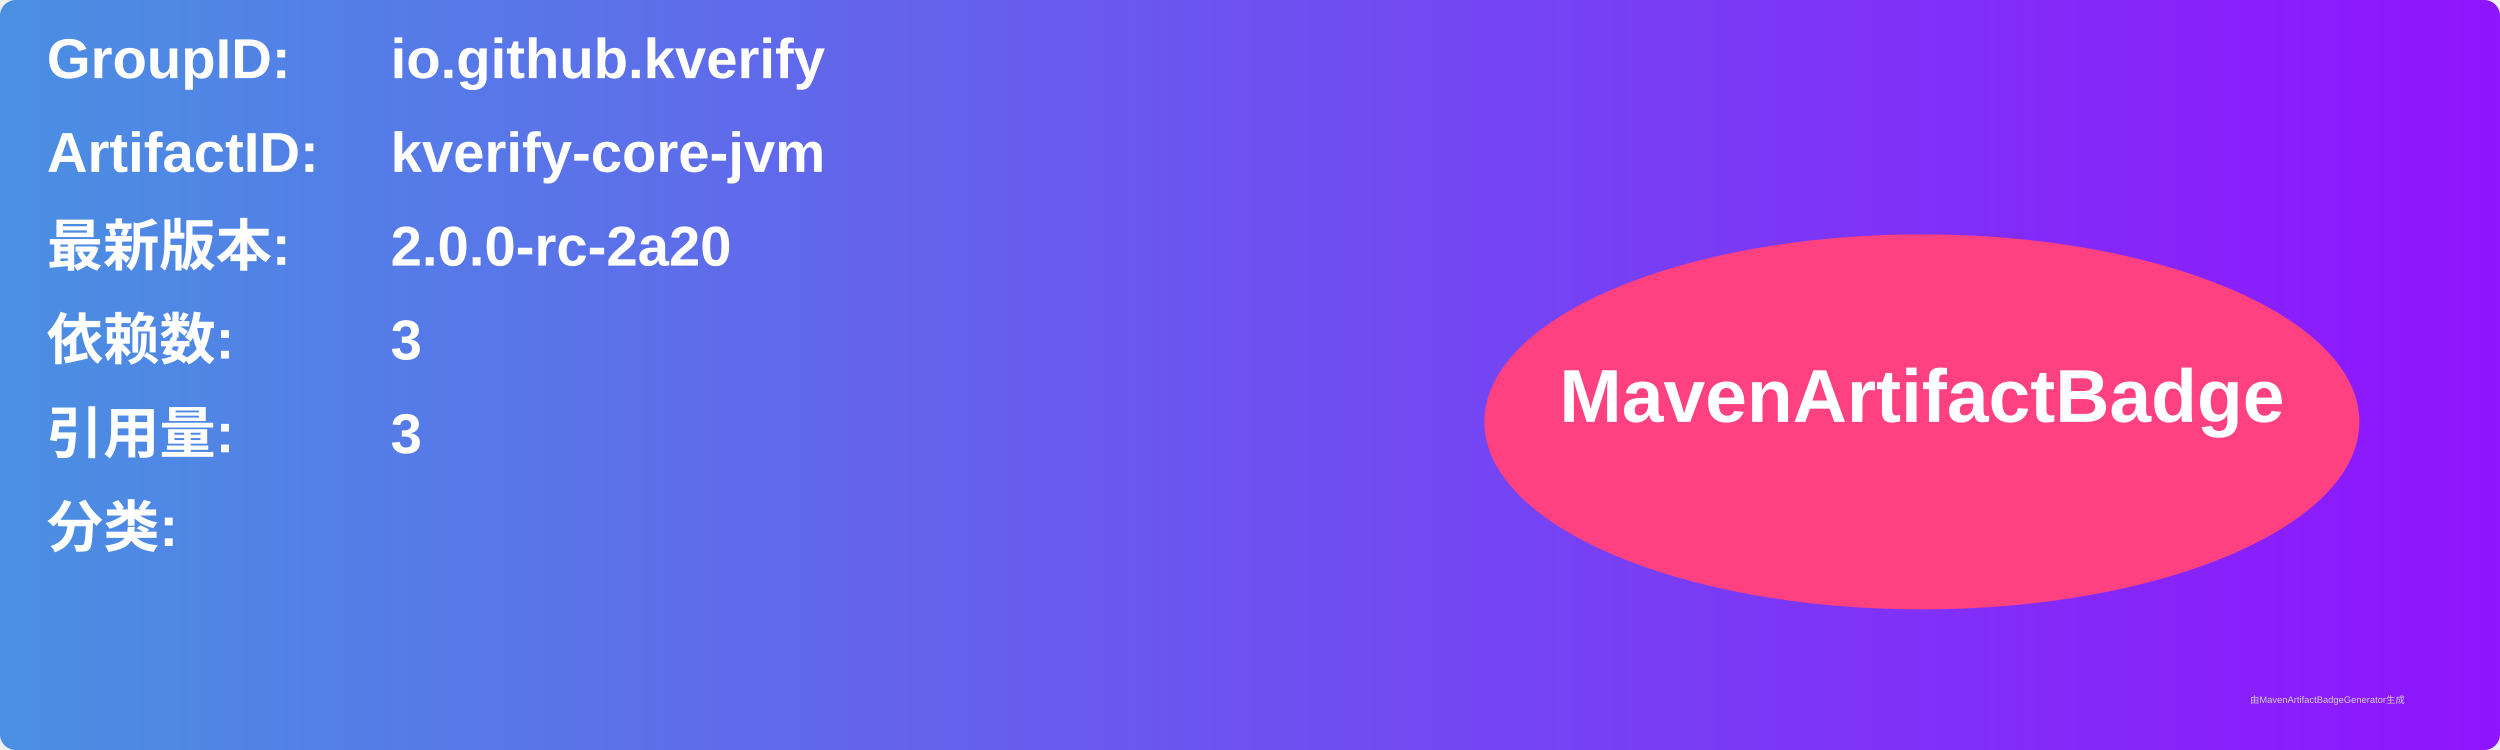
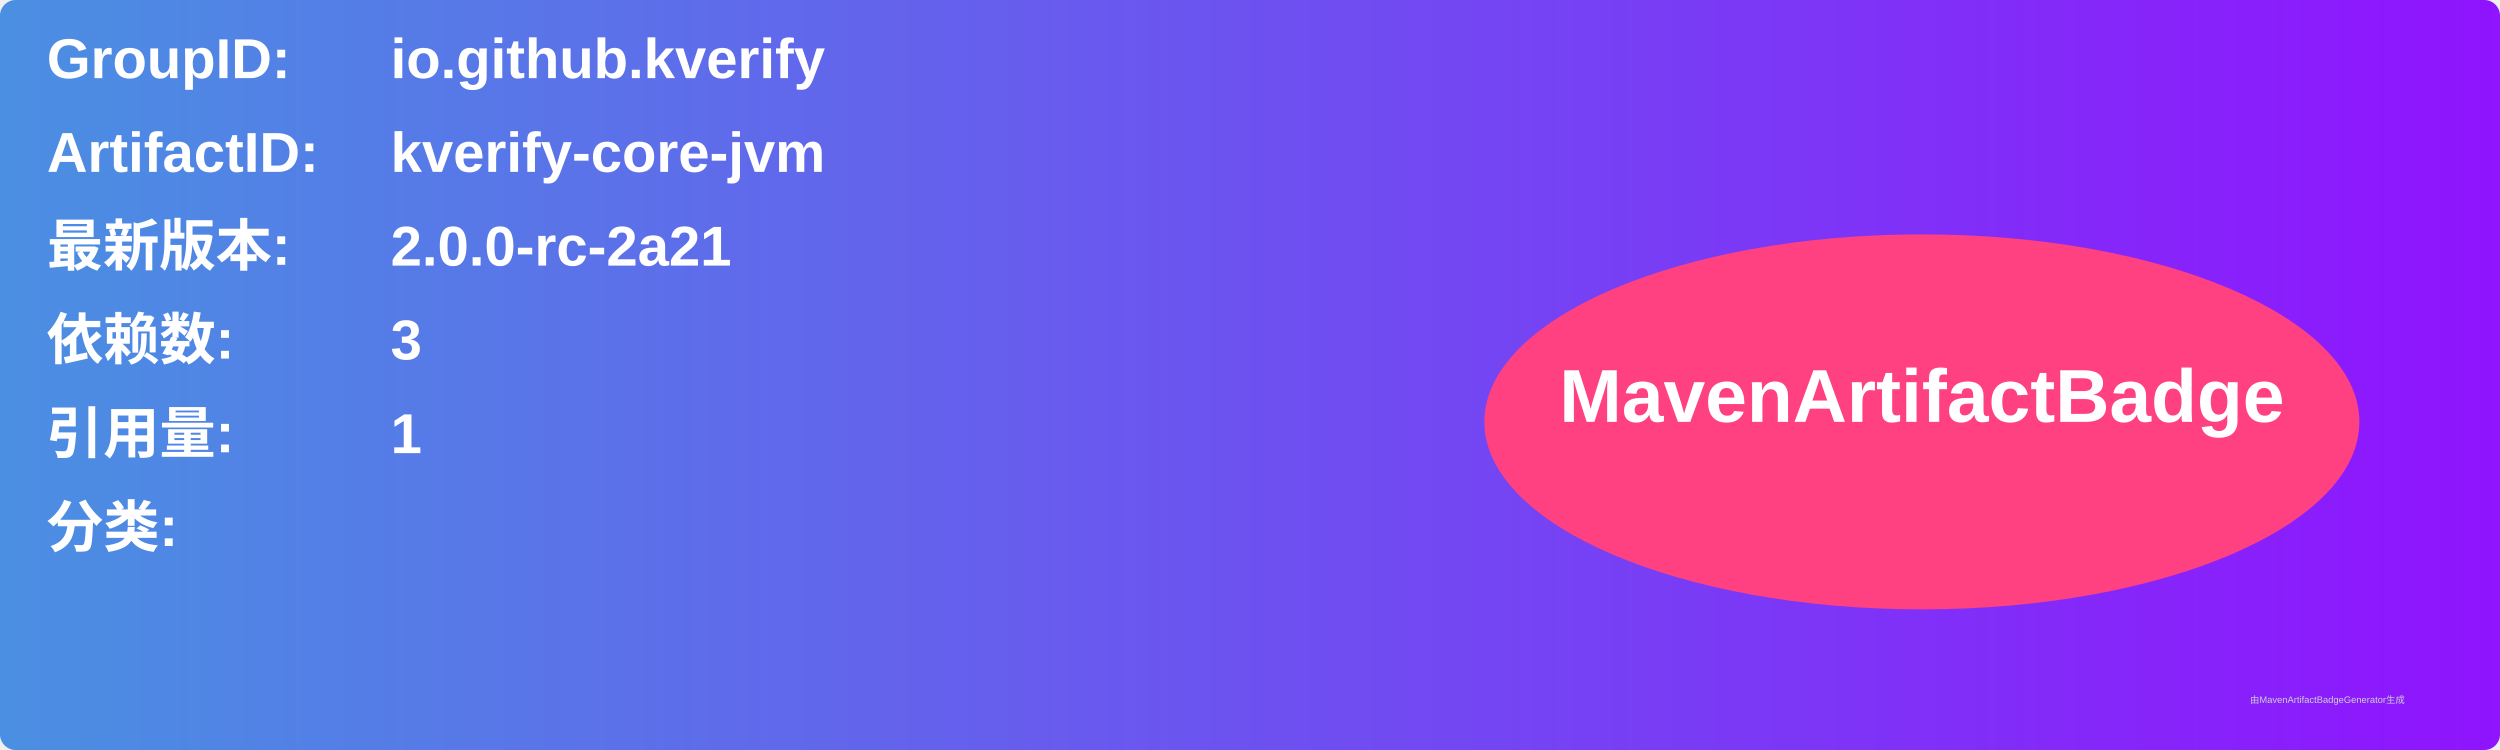
<svg xmlns="http://www.w3.org/2000/svg" width="800" height="240" viewBox="0 0 800 240">
  <linearGradient id="grad" x1="0%" y1="0%" x2="100%" y2="0%">
    <stop offset="0%" stop-color="#4a90e2" />
    <stop offset="100%" stop-color="#9013fe" />
  </linearGradient>
  <rect width="100%" height="100%" rx="5" ry="5" fill="url(#grad)" />
  <g transform="translate(15, 15)">
    <text x="0" y="10" font-family="Arial" font-size="18" fill="white" font-weight="bold" width="260">GroupID:</text>
    <text x="110" y="10" font-family="Arial" font-size="18" fill="white" font-weight="bold" width="460">io.github.kverify</text>
    <text x="0" y="40" font-family="Arial" font-size="18" fill="white" font-weight="bold" width="260">ArtifactID:</text>
    <text x="110" y="40" font-family="Arial" font-size="18" fill="white" font-weight="bold" width="460">kverify-core-jvm</text>
    <text x="0" y="70" font-family="Arial" font-size="18" fill="white" font-weight="bold">最新版本:</text>
    <text x="110" y="70" font-family="Arial" font-size="18" fill="white" font-weight="bold">
-       <tspan font-weight="bold">2.0.0-rc-2a20</tspan>
+       <tspan font-weight="bold">2.0.0-rc-2a21</tspan>
    </text>
    <text x="0" y="100" font-family="Arial" font-size="18" fill="white" font-weight="bold">依赖数: </text>
    <text x="110" y="100" font-family="Arial" font-size="18" fill="white">
      <tspan font-weight="bold">3</tspan>
    </text>
    <text x="0" y="130" font-family="Arial" font-size="18" fill="white" font-weight="bold">引用量: </text>
    <text x="110" y="130" font-family="Arial" font-size="18" fill="white">
-       <tspan font-weight="bold">3</tspan>
+       <tspan font-weight="bold">1</tspan>
    </text>
    <text x="0" y="160" font-family="Arial" font-size="18" fill="white" font-weight="bold">分类:</text>
    <text x="10" y="190" font-family="Arial" font-size="10" fill="white">
      <tspan font-weight="bold" />
    </text>
    <ellipse cx="600" cy="120" rx="140" ry="60" fill="#ff4081" />
    <text x="600" y="120" text-anchor="middle" font-family="Arial" font-size="24" fill="white" font-weight="bold">MavenArtifactBadge</text>
  </g>
  <text x="720" y="225" font-family="Arial" font-size="3" fill="#d0d0d0">由MavenArtifactBadgeGenerator生成</text>
</svg>
